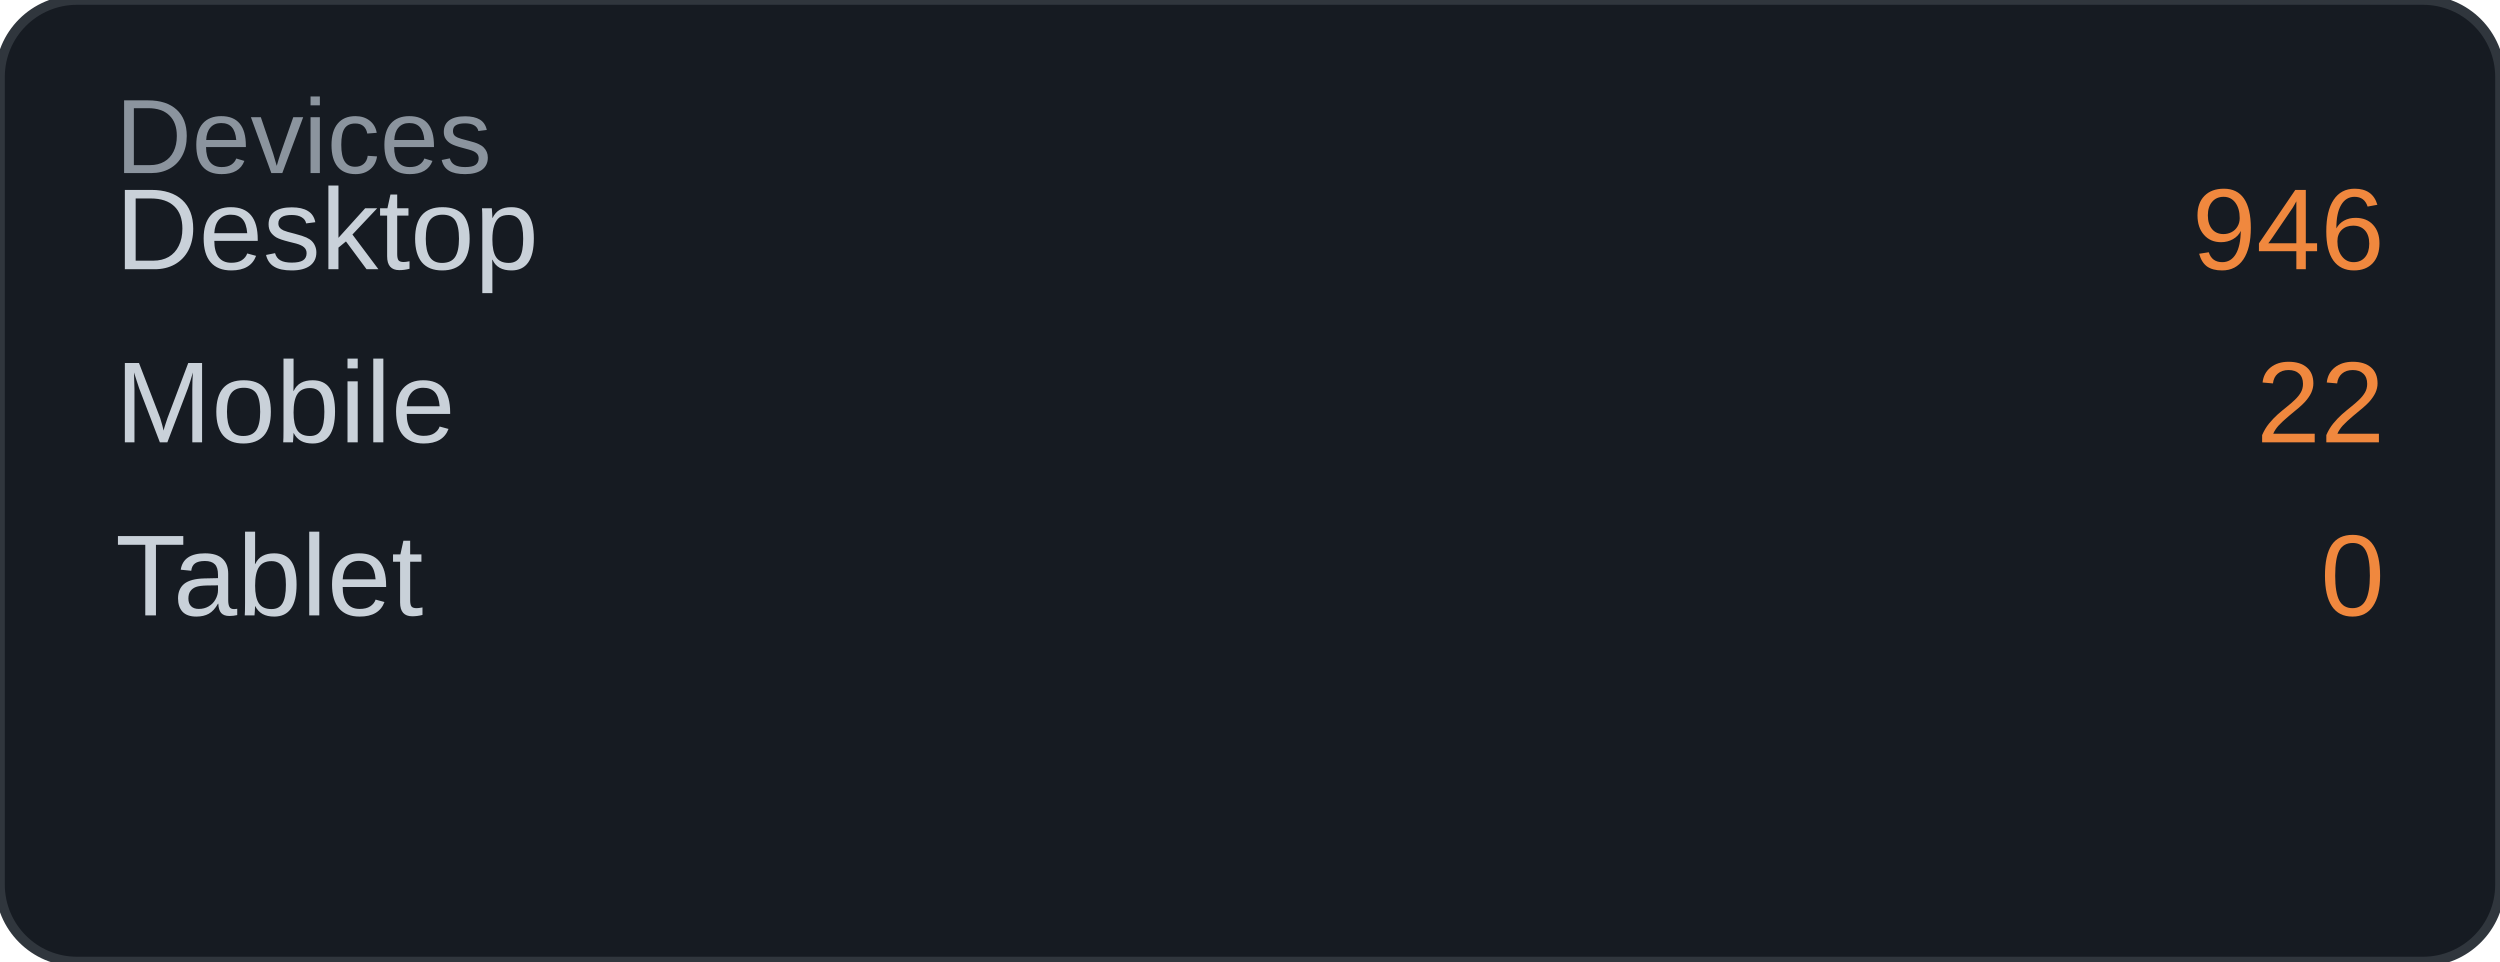
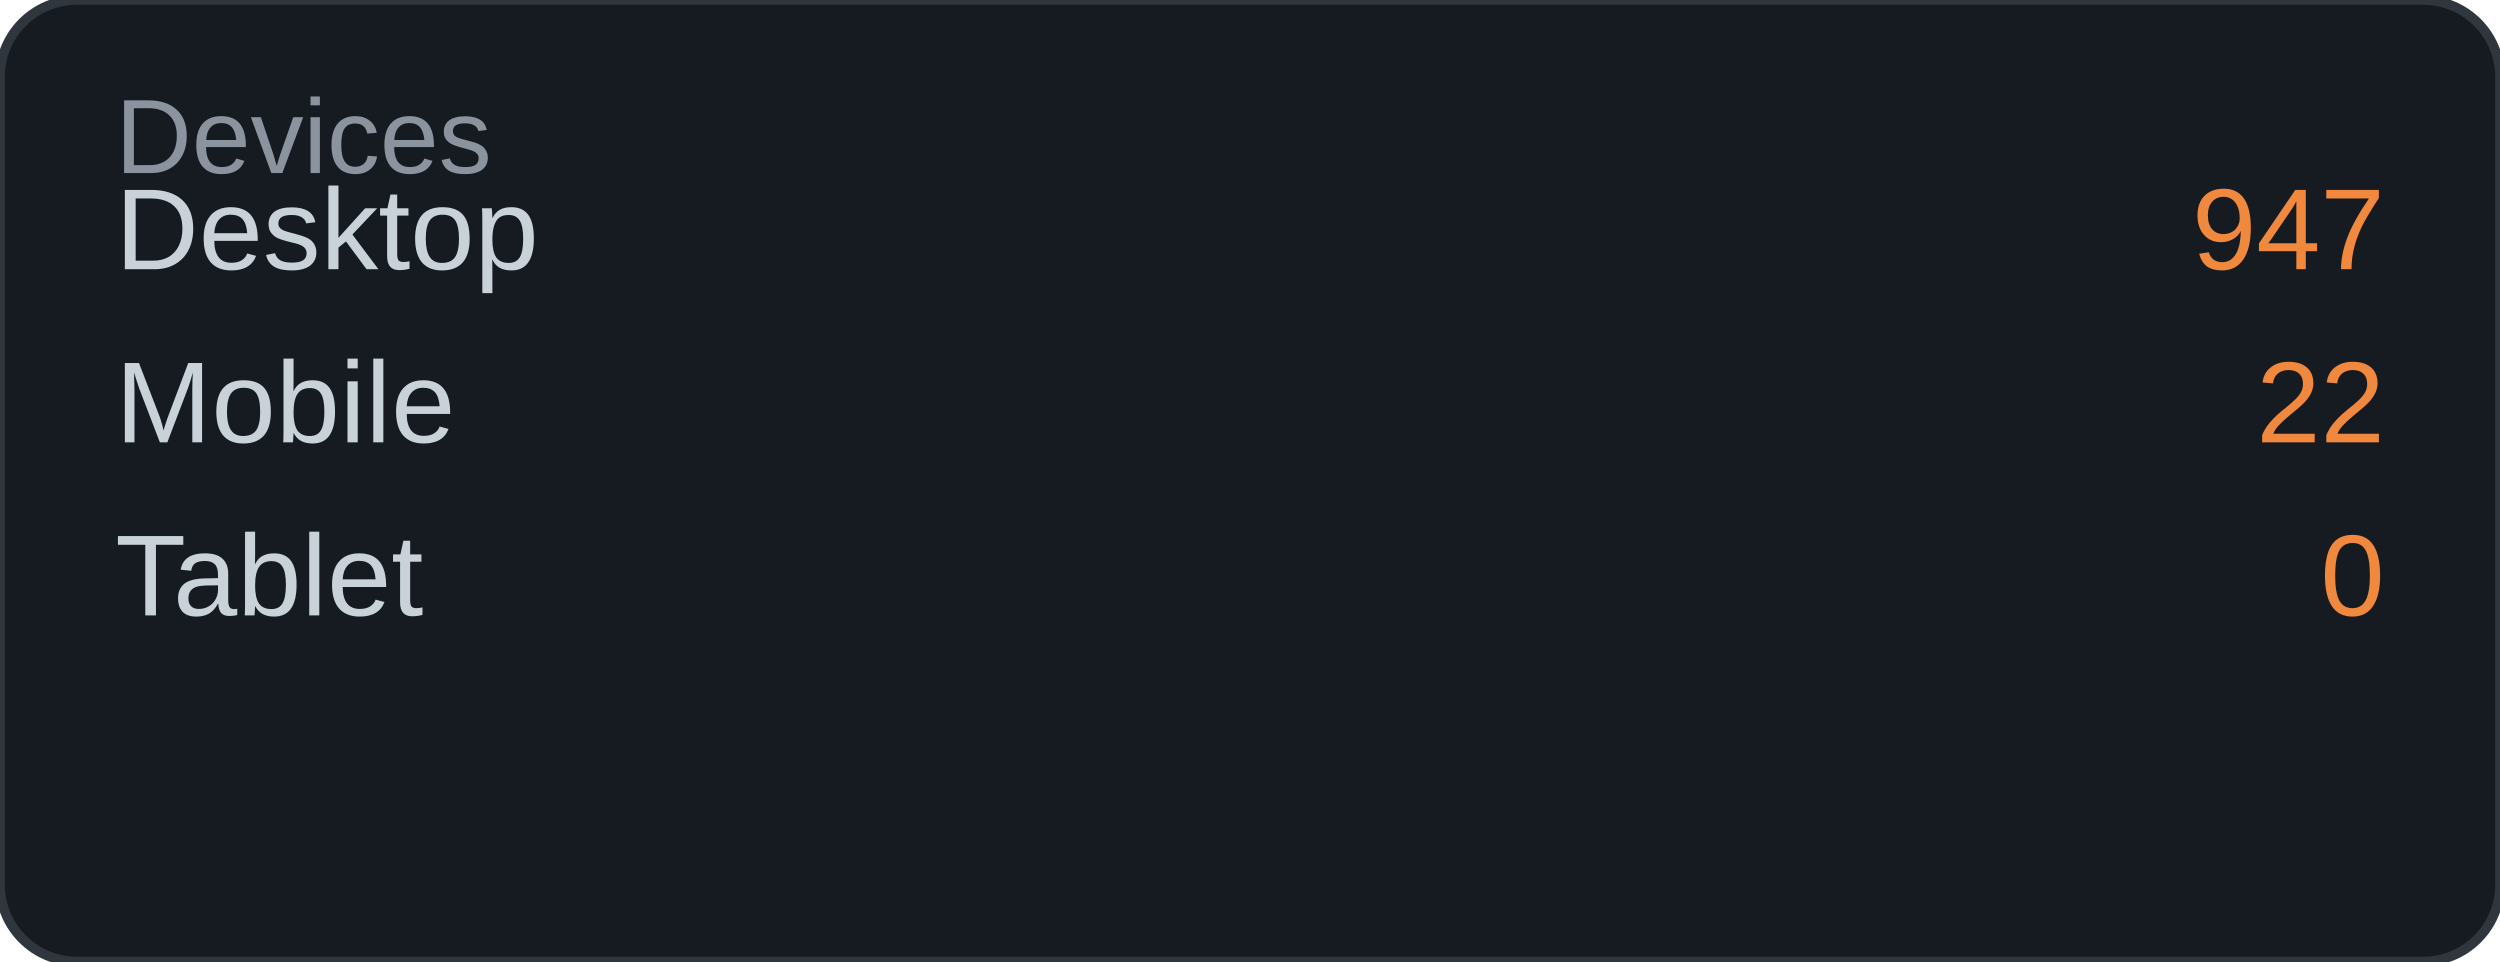
<svg xmlns="http://www.w3.org/2000/svg" width="260" height="100" viewBox="0 0 260 100">
  <rect width="260" height="100" rx="8" fill="#161b22" />
  <rect width="260" height="100" rx="8" fill="none" stroke="#30363d" stroke-width="1" />
  <text x="12" y="18" font-family="Arial, sans-serif" font-size="11" fill="#8b949e">Devices</text>
  <text x="12" y="28" font-family="Arial, sans-serif" font-size="12" fill="#c9d1d9">Desktop</text>
-   <text x="248" y="28" font-family="Arial, sans-serif" font-size="12" fill="#f0883e" text-anchor="end">946</text>
+   <text x="248" y="28" font-family="Arial, sans-serif" font-size="12" fill="#f0883e" text-anchor="end">947</text>
  <text x="12" y="46" font-family="Arial, sans-serif" font-size="12" fill="#c9d1d9">Mobile</text>
  <text x="248" y="46" font-family="Arial, sans-serif" font-size="12" fill="#f0883e" text-anchor="end">22</text>
  <text x="12" y="64" font-family="Arial, sans-serif" font-size="12" fill="#c9d1d9">Tablet</text>
  <text x="248" y="64" font-family="Arial, sans-serif" font-size="12" fill="#f0883e" text-anchor="end">0</text>
</svg>
